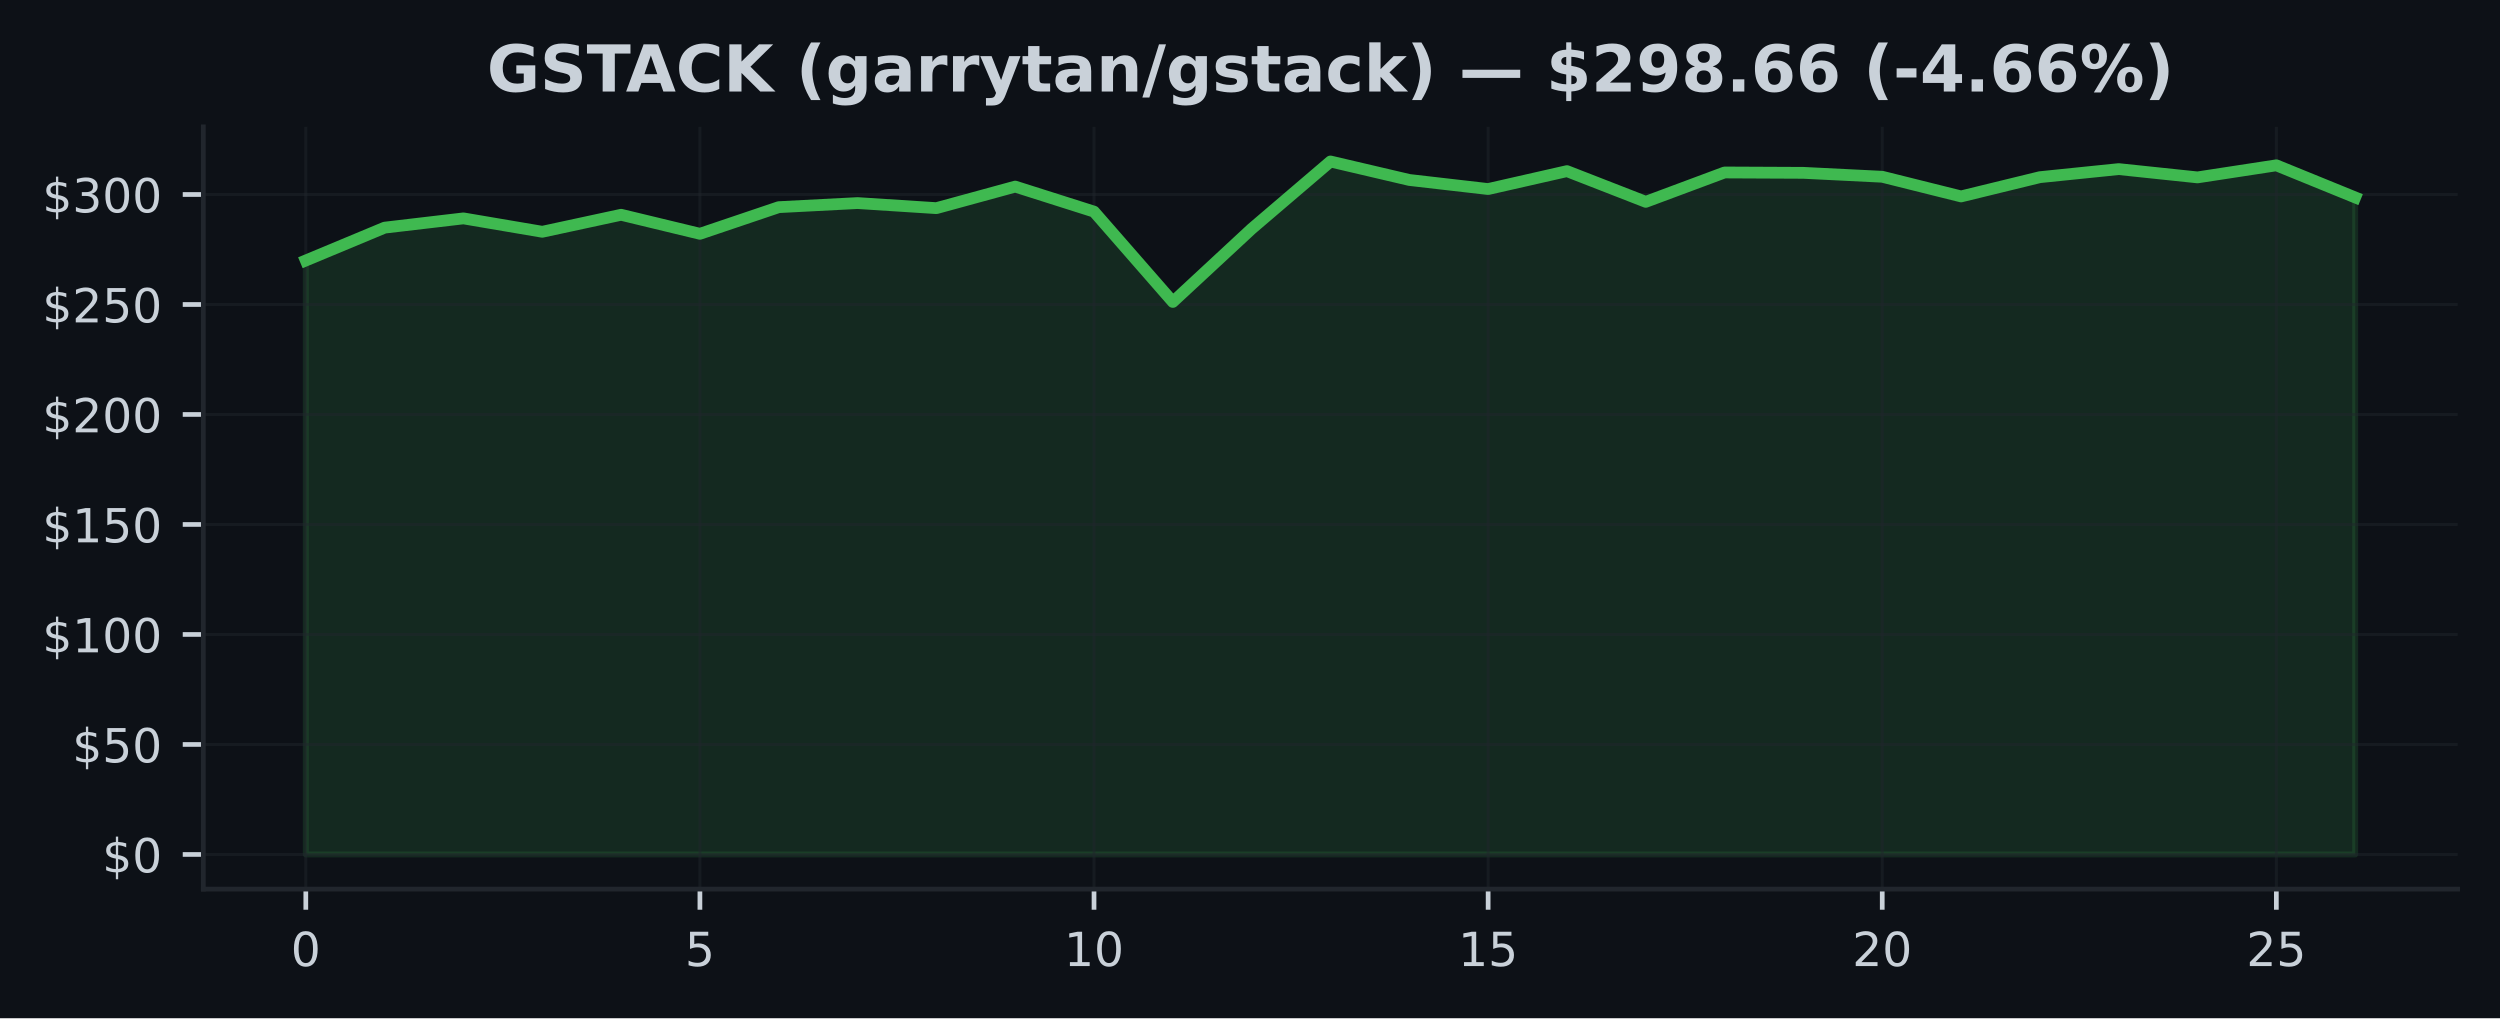
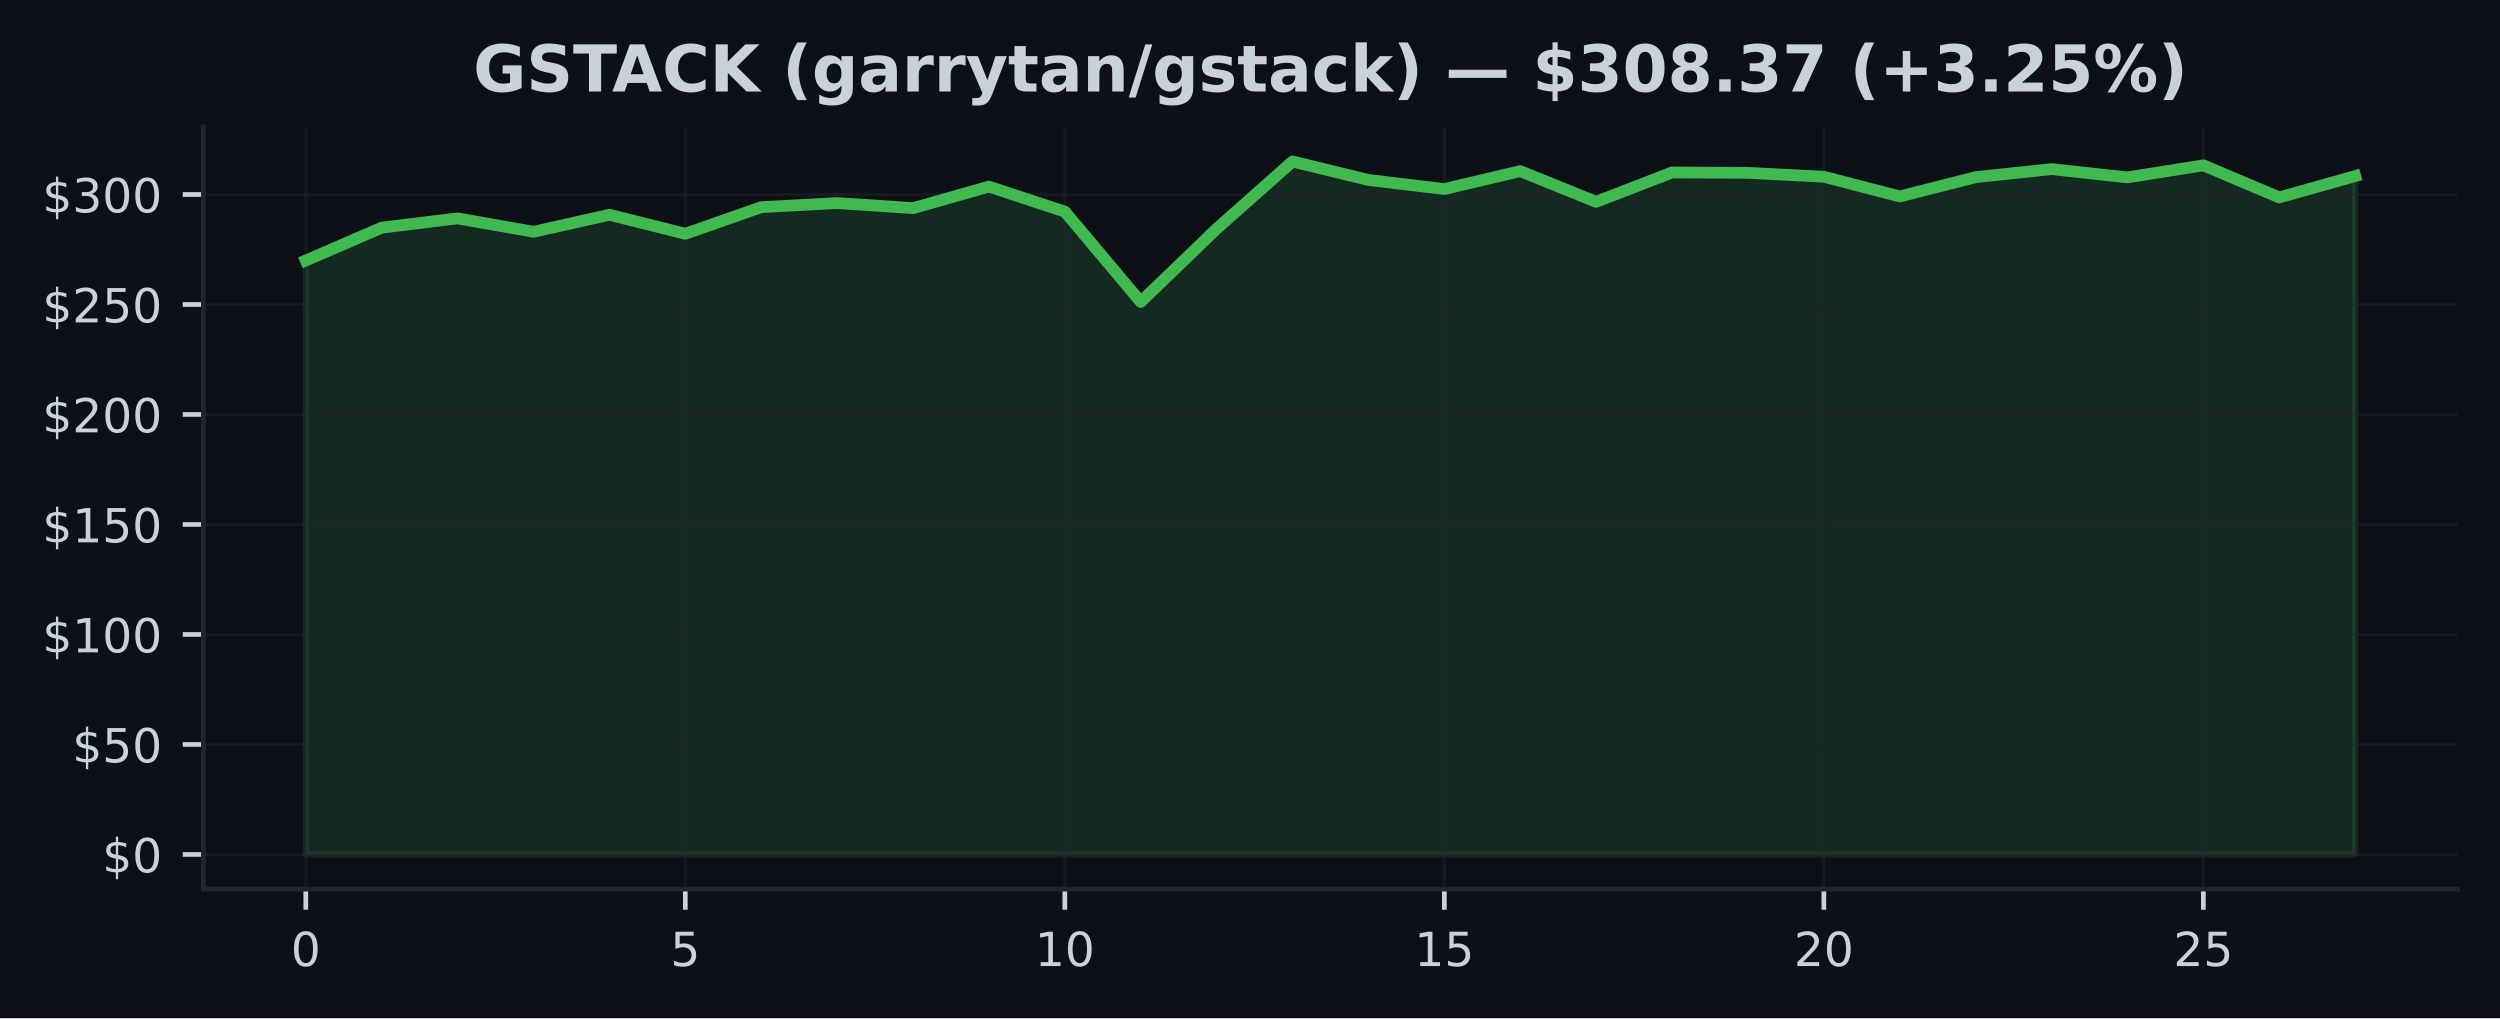
<svg xmlns="http://www.w3.org/2000/svg" xmlns:xlink="http://www.w3.org/1999/xlink" width="424.91pt" height="173.061pt" viewBox="0 0 424.91 173.061" version="1.1">
  <defs>
    <style type="text/css">*{stroke-linejoin: round; stroke-linecap: butt}</style>
  </defs>
  <g id="figure_1">
    <g id="patch_1">
      <path d="M 0 173.061  L 424.91 173.061  L 424.91 0  L 0 0  z " style="fill: #0d1117" />
    </g>
    <g id="axes_1">
      <g id="patch_2">
        <path d="M 34.56 151.118  L 417.71 151.118  L 417.71 21.558  L 34.56 21.558  z " style="fill: #0d1117" />
      </g>
      <g id="FillBetweenPolyCollection_1">
        <defs>
-           <path id="m33ed91e02e" d="M 51.976 -27.832  L 51.976 -128.787  L 65.373 -134.37  L 78.77 -135.944  L 92.166 -133.667  L 105.563 -136.557  L 118.96 -133.323  L 132.357 -137.851  L 145.754 -138.547  L 159.151 -137.683  L 172.548 -141.347  L 185.944 -137.092  L 199.341 -121.747  L 212.738 -134.172  L 226.135 -145.613  L 239.532 -142.473  L 252.929 -140.928  L 266.326 -143.976  L 279.722 -138.756  L 293.119 -143.748  L 306.516 -143.684  L 319.913 -143.018  L 333.31 -139.676  L 346.707 -142.947  L 360.104 -144.32  L 373.5 -142.91  L 386.897 -144.963  L 400.294 -139.504  L 400.294 -27.832  L 400.294 -27.832  L 386.897 -27.832  L 373.5 -27.832  L 360.104 -27.832  L 346.707 -27.832  L 333.31 -27.832  L 319.913 -27.832  L 306.516 -27.832  L 293.119 -27.832  L 279.722 -27.832  L 266.326 -27.832  L 252.929 -27.832  L 239.532 -27.832  L 226.135 -27.832  L 212.738 -27.832  L 199.341 -27.832  L 185.944 -27.832  L 172.548 -27.832  L 159.151 -27.832  L 145.754 -27.832  L 132.357 -27.832  L 118.96 -27.832  L 105.563 -27.832  L 92.166 -27.832  L 78.77 -27.832  L 65.373 -27.832  L 51.976 -27.832  z " style="stroke: #3fb950; stroke-opacity: 0.15" />
+           <path id="m5141c943d0" d="M 51.976 -27.832  L 51.976 -128.787  L 64.877 -134.37  L 77.777 -135.944  L 90.678 -133.667  L 103.579 -136.557  L 116.479 -133.323  L 129.38 -137.851  L 142.281 -138.547  L 155.181 -137.683  L 168.082 -141.347  L 180.983 -137.092  L 193.883 -121.747  L 206.784 -134.172  L 219.685 -145.613  L 232.585 -142.473  L 245.486 -140.928  L 258.387 -143.976  L 271.287 -138.756  L 284.188 -143.748  L 297.089 -143.684  L 309.989 -143.018  L 322.89 -139.676  L 335.791 -142.947  L 348.691 -144.32  L 361.592 -142.91  L 374.493 -144.963  L 387.393 -139.504  L 400.294 -143.134  L 400.294 -27.832  L 400.294 -27.832  L 387.393 -27.832  L 374.493 -27.832  L 361.592 -27.832  L 348.691 -27.832  L 335.791 -27.832  L 322.89 -27.832  L 309.989 -27.832  L 297.089 -27.832  L 284.188 -27.832  L 271.287 -27.832  L 258.387 -27.832  L 245.486 -27.832  L 232.585 -27.832  L 219.685 -27.832  L 206.784 -27.832  L 193.883 -27.832  L 180.983 -27.832  L 168.082 -27.832  L 155.181 -27.832  L 142.281 -27.832  L 129.38 -27.832  L 116.479 -27.832  L 103.579 -27.832  L 90.678 -27.832  L 77.777 -27.832  L 64.877 -27.832  L 51.976 -27.832  z " style="stroke: #3fb950; stroke-opacity: 0.15" />
        </defs>
-         <g clip-path="url(#pab002c7792)">
-           <use xlink:href="#m33ed91e02e" x="0" y="173.061" style="fill: #3fb950; fill-opacity: 0.15; stroke: #3fb950; stroke-opacity: 0.15" />
+         <g clip-path="url(#p9e7b69d545)">
+           <use xlink:href="#m5141c943d0" x="0" y="173.061" style="fill: #3fb950; fill-opacity: 0.15; stroke: #3fb950; stroke-opacity: 0.15" />
        </g>
      </g>
      <g id="matplotlib.axis_1">
        <g id="xtick_1">
          <g id="line2d_1">
-             <path d="M 51.976 151.118  L 51.976 21.558  " clip-path="url(#pab002c7792)" style="fill: none; stroke: #21262d; stroke-opacity: 0.5; stroke-width: 0.5; stroke-linecap: square" />
+             <path d="M 51.976 151.118  L 51.976 21.558  " clip-path="url(#p9e7b69d545)" style="fill: none; stroke: #21262d; stroke-opacity: 0.5; stroke-width: 0.5; stroke-linecap: square" />
          </g>
          <g id="line2d_2">
            <defs>
-               <path id="mf0535c9acc" d="M 0 0  L 0 3.5  " style="stroke: #c9d1d9; stroke-width: 0.8" />
+               <path id="m13de0ae3b0" d="M 0 0  L 0 3.5  " style="stroke: #c9d1d9; stroke-width: 0.8" />
            </defs>
            <g>
-               <use xlink:href="#mf0535c9acc" x="51.976" y="151.118" style="fill: #c9d1d9; stroke: #c9d1d9; stroke-width: 0.8" />
+               <use xlink:href="#m13de0ae3b0" x="51.976" y="151.118" style="fill: #c9d1d9; stroke: #c9d1d9; stroke-width: 0.8" />
            </g>
          </g>
          <g id="text_1">
            <g style="fill: #c9d1d9" transform="translate(49.43091 164.197) scale(0.08 -0.08)">
              <defs>
                <path id="DejaVuSans-30" d="M 2034 4250  Q 1547 4250 1301 3770  Q 1056 3291 1056 2328  Q 1056 1369 1301 889  Q 1547 409 2034 409  Q 2525 409 2770 889  Q 3016 1369 3016 2328  Q 3016 3291 2770 3770  Q 2525 4250 2034 4250  z M 2034 4750  Q 2819 4750 3233 4129  Q 3647 3509 3647 2328  Q 3647 1150 3233 529  Q 2819 -91 2034 -91  Q 1250 -91 836 529  Q 422 1150 422 2328  Q 422 3509 836 4129  Q 1250 4750 2034 4750  z " transform="scale(0.015625)" />
              </defs>
              <use xlink:href="#DejaVuSans-30" />
            </g>
          </g>
        </g>
        <g id="xtick_2">
          <g id="line2d_3">
-             <path d="M 118.96 151.118  L 118.96 21.558  " clip-path="url(#pab002c7792)" style="fill: none; stroke: #21262d; stroke-opacity: 0.5; stroke-width: 0.5; stroke-linecap: square" />
+             <path d="M 116.479 151.118  L 116.479 21.558  " clip-path="url(#p9e7b69d545)" style="fill: none; stroke: #21262d; stroke-opacity: 0.5; stroke-width: 0.5; stroke-linecap: square" />
          </g>
          <g id="line2d_4">
            <g>
-               <use xlink:href="#mf0535c9acc" x="118.96" y="151.118" style="fill: #c9d1d9; stroke: #c9d1d9; stroke-width: 0.8" />
+               <use xlink:href="#m13de0ae3b0" x="116.479" y="151.118" style="fill: #c9d1d9; stroke: #c9d1d9; stroke-width: 0.8" />
            </g>
          </g>
          <g id="text_2">
-             <g style="fill: #c9d1d9" transform="translate(116.4152 164.197) scale(0.08 -0.08)">
+             <g style="fill: #c9d1d9" transform="translate(113.9343 164.197) scale(0.08 -0.08)">
              <defs>
                <path id="DejaVuSans-35" d="M 691 4666  L 3169 4666  L 3169 4134  L 1269 4134  L 1269 2991  Q 1406 3038 1543 3061  Q 1681 3084 1819 3084  Q 2600 3084 3056 2656  Q 3513 2228 3513 1497  Q 3513 744 3044 326  Q 2575 -91 1722 -91  Q 1428 -91 1123 -41  Q 819 9 494 109  L 494 744  Q 775 591 1075 516  Q 1375 441 1709 441  Q 2250 441 2565 725  Q 2881 1009 2881 1497  Q 2881 1984 2565 2268  Q 2250 2553 1709 2553  Q 1456 2553 1204 2497  Q 953 2441 691 2322  L 691 4666  z " transform="scale(0.015625)" />
              </defs>
              <use xlink:href="#DejaVuSans-35" />
            </g>
          </g>
        </g>
        <g id="xtick_3">
          <g id="line2d_5">
-             <path d="M 185.944 151.118  L 185.944 21.558  " clip-path="url(#pab002c7792)" style="fill: none; stroke: #21262d; stroke-opacity: 0.5; stroke-width: 0.5; stroke-linecap: square" />
+             <path d="M 180.983 151.118  L 180.983 21.558  " clip-path="url(#p9e7b69d545)" style="fill: none; stroke: #21262d; stroke-opacity: 0.5; stroke-width: 0.5; stroke-linecap: square" />
          </g>
          <g id="line2d_6">
            <g>
-               <use xlink:href="#mf0535c9acc" x="185.944" y="151.118" style="fill: #c9d1d9; stroke: #c9d1d9; stroke-width: 0.8" />
+               <use xlink:href="#m13de0ae3b0" x="180.983" y="151.118" style="fill: #c9d1d9; stroke: #c9d1d9; stroke-width: 0.8" />
            </g>
          </g>
          <g id="text_3">
-             <g style="fill: #c9d1d9" transform="translate(180.8544 164.197) scale(0.08 -0.08)">
+             <g style="fill: #c9d1d9" transform="translate(175.8926 164.197) scale(0.08 -0.08)">
              <defs>
                <path id="DejaVuSans-31" d="M 794 531  L 1825 531  L 1825 4091  L 703 3866  L 703 4441  L 1819 4666  L 2450 4666  L 2450 531  L 3481 531  L 3481 0  L 794 0  L 794 531  z " transform="scale(0.015625)" />
              </defs>
              <use xlink:href="#DejaVuSans-31" />
              <use xlink:href="#DejaVuSans-30" transform="translate(63.62305 0)" />
            </g>
          </g>
        </g>
        <g id="xtick_4">
          <g id="line2d_7">
-             <path d="M 252.929 151.118  L 252.929 21.558  " clip-path="url(#pab002c7792)" style="fill: none; stroke: #21262d; stroke-opacity: 0.5; stroke-width: 0.5; stroke-linecap: square" />
+             <path d="M 245.486 151.118  L 245.486 21.558  " clip-path="url(#p9e7b69d545)" style="fill: none; stroke: #21262d; stroke-opacity: 0.5; stroke-width: 0.5; stroke-linecap: square" />
          </g>
          <g id="line2d_8">
            <g>
-               <use xlink:href="#mf0535c9acc" x="252.929" y="151.118" style="fill: #c9d1d9; stroke: #c9d1d9; stroke-width: 0.8" />
+               <use xlink:href="#m13de0ae3b0" x="245.486" y="151.118" style="fill: #c9d1d9; stroke: #c9d1d9; stroke-width: 0.8" />
            </g>
          </g>
          <g id="text_4">
-             <g style="fill: #c9d1d9" transform="translate(247.8387 164.197) scale(0.08 -0.08)">
+             <g style="fill: #c9d1d9" transform="translate(240.396 164.197) scale(0.08 -0.08)">
              <use xlink:href="#DejaVuSans-31" />
              <use xlink:href="#DejaVuSans-35" transform="translate(63.62305 0)" />
            </g>
          </g>
        </g>
        <g id="xtick_5">
          <g id="line2d_9">
-             <path d="M 319.913 151.118  L 319.913 21.558  " clip-path="url(#pab002c7792)" style="fill: none; stroke: #21262d; stroke-opacity: 0.5; stroke-width: 0.5; stroke-linecap: square" />
+             <path d="M 309.989 151.118  L 309.989 21.558  " clip-path="url(#p9e7b69d545)" style="fill: none; stroke: #21262d; stroke-opacity: 0.5; stroke-width: 0.5; stroke-linecap: square" />
          </g>
          <g id="line2d_10">
            <g>
-               <use xlink:href="#mf0535c9acc" x="319.913" y="151.118" style="fill: #c9d1d9; stroke: #c9d1d9; stroke-width: 0.8" />
+               <use xlink:href="#m13de0ae3b0" x="309.989" y="151.118" style="fill: #c9d1d9; stroke: #c9d1d9; stroke-width: 0.8" />
            </g>
          </g>
          <g id="text_5">
-             <g style="fill: #c9d1d9" transform="translate(314.823 164.197) scale(0.08 -0.08)">
+             <g style="fill: #c9d1d9" transform="translate(304.8994 164.197) scale(0.08 -0.08)">
              <defs>
                <path id="DejaVuSans-32" d="M 1228 531  L 3431 531  L 3431 0  L 469 0  L 469 531  Q 828 903 1448 1529  Q 2069 2156 2228 2338  Q 2531 2678 2651 2914  Q 2772 3150 2772 3378  Q 2772 3750 2511 3984  Q 2250 4219 1831 4219  Q 1534 4219 1204 4116  Q 875 4013 500 3803  L 500 4441  Q 881 4594 1212 4672  Q 1544 4750 1819 4750  Q 2544 4750 2975 4387  Q 3406 4025 3406 3419  Q 3406 3131 3298 2873  Q 3191 2616 2906 2266  Q 2828 2175 2409 1742  Q 1991 1309 1228 531  z " transform="scale(0.015625)" />
              </defs>
              <use xlink:href="#DejaVuSans-32" />
              <use xlink:href="#DejaVuSans-30" transform="translate(63.62305 0)" />
            </g>
          </g>
        </g>
        <g id="xtick_6">
          <g id="line2d_11">
-             <path d="M 386.897 151.118  L 386.897 21.558  " clip-path="url(#pab002c7792)" style="fill: none; stroke: #21262d; stroke-opacity: 0.5; stroke-width: 0.5; stroke-linecap: square" />
+             <path d="M 374.493 151.118  L 374.493 21.558  " clip-path="url(#p9e7b69d545)" style="fill: none; stroke: #21262d; stroke-opacity: 0.5; stroke-width: 0.5; stroke-linecap: square" />
          </g>
          <g id="line2d_12">
            <g>
-               <use xlink:href="#mf0535c9acc" x="386.897" y="151.118" style="fill: #c9d1d9; stroke: #c9d1d9; stroke-width: 0.8" />
+               <use xlink:href="#m13de0ae3b0" x="374.493" y="151.118" style="fill: #c9d1d9; stroke: #c9d1d9; stroke-width: 0.8" />
            </g>
          </g>
          <g id="text_6">
-             <g style="fill: #c9d1d9" transform="translate(381.8072 164.197) scale(0.08 -0.08)">
+             <g style="fill: #c9d1d9" transform="translate(369.4027 164.197) scale(0.08 -0.08)">
              <use xlink:href="#DejaVuSans-32" />
              <use xlink:href="#DejaVuSans-35" transform="translate(63.62305 0)" />
            </g>
          </g>
        </g>
      </g>
      <g id="matplotlib.axis_2">
        <g id="ytick_1">
          <g id="line2d_13">
-             <path d="M 34.56 145.229  L 417.71 145.229  " clip-path="url(#pab002c7792)" style="fill: none; stroke: #21262d; stroke-opacity: 0.5; stroke-width: 0.5; stroke-linecap: square" />
+             <path d="M 34.56 145.229  L 417.71 145.229  " clip-path="url(#p9e7b69d545)" style="fill: none; stroke: #21262d; stroke-opacity: 0.5; stroke-width: 0.5; stroke-linecap: square" />
          </g>
          <g id="line2d_14">
            <defs>
-               <path id="mbbbec23589" d="M 0 0  L -3.5 0  " style="stroke: #c9d1d9; stroke-width: 0.8" />
+               <path id="mb230ec46f9" d="M 0 0  L -3.5 0  " style="stroke: #c9d1d9; stroke-width: 0.8" />
            </defs>
            <g>
-               <use xlink:href="#mbbbec23589" x="34.56" y="145.229" style="fill: #c9d1d9; stroke: #c9d1d9; stroke-width: 0.8" />
+               <use xlink:href="#mb230ec46f9" x="34.56" y="145.229" style="fill: #c9d1d9; stroke: #c9d1d9; stroke-width: 0.8" />
            </g>
          </g>
          <g id="text_7">
            <g style="fill: #c9d1d9" transform="translate(17.38 148.2686) scale(0.08 -0.08)">
              <defs>
                <path id="DejaVuSans-24" d="M 2163 -941  L 1850 -941  L 1847 0  Q 1519 6 1191 76  Q 863 147 531 288  L 531 850  Q 850 650 1176 548  Q 1503 447 1850 444  L 1850 1869  Q 1159 1981 845 2250  Q 531 2519 531 2988  Q 531 3497 872 3790  Q 1213 4084 1850 4128  L 1850 4863  L 2163 4863  L 2163 4138  Q 2453 4125 2725 4076  Q 2997 4028 3256 3944  L 3256 3397  Q 2997 3528 2723 3600  Q 2450 3672 2163 3684  L 2163 2350  Q 2872 2241 3206 1959  Q 3541 1678 3541 1191  Q 3541 663 3186 358  Q 2831 53 2163 6  L 2163 -941  z M 1850 2406  L 1850 3688  Q 1488 3647 1297 3481  Q 1106 3316 1106 3041  Q 1106 2772 1282 2622  Q 1459 2472 1850 2406  z M 2163 1806  L 2163 453  Q 2559 506 2761 678  Q 2963 850 2963 1131  Q 2963 1406 2770 1568  Q 2578 1731 2163 1806  z " transform="scale(0.015625)" />
              </defs>
              <use xlink:href="#DejaVuSans-24" />
              <use xlink:href="#DejaVuSans-30" transform="translate(63.62305 0)" />
            </g>
          </g>
        </g>
        <g id="ytick_2">
          <g id="line2d_15">
-             <path d="M 34.56 126.534  L 417.71 126.534  " clip-path="url(#pab002c7792)" style="fill: none; stroke: #21262d; stroke-opacity: 0.5; stroke-width: 0.5; stroke-linecap: square" />
+             <path d="M 34.56 126.534  L 417.71 126.534  " clip-path="url(#p9e7b69d545)" style="fill: none; stroke: #21262d; stroke-opacity: 0.5; stroke-width: 0.5; stroke-linecap: square" />
          </g>
          <g id="line2d_16">
            <g>
-               <use xlink:href="#mbbbec23589" x="34.56" y="126.534" style="fill: #c9d1d9; stroke: #c9d1d9; stroke-width: 0.8" />
+               <use xlink:href="#mb230ec46f9" x="34.56" y="126.534" style="fill: #c9d1d9; stroke: #c9d1d9; stroke-width: 0.8" />
            </g>
          </g>
          <g id="text_8">
            <g style="fill: #c9d1d9" transform="translate(12.29 129.573) scale(0.08 -0.08)">
              <use xlink:href="#DejaVuSans-24" />
              <use xlink:href="#DejaVuSans-35" transform="translate(63.62305 0)" />
              <use xlink:href="#DejaVuSans-30" transform="translate(127.2461 0)" />
            </g>
          </g>
        </g>
        <g id="ytick_3">
          <g id="line2d_17">
-             <path d="M 34.56 107.838  L 417.71 107.838  " clip-path="url(#pab002c7792)" style="fill: none; stroke: #21262d; stroke-opacity: 0.5; stroke-width: 0.5; stroke-linecap: square" />
+             <path d="M 34.56 107.838  L 417.71 107.838  " clip-path="url(#p9e7b69d545)" style="fill: none; stroke: #21262d; stroke-opacity: 0.5; stroke-width: 0.5; stroke-linecap: square" />
          </g>
          <g id="line2d_18">
            <g>
-               <use xlink:href="#mbbbec23589" x="34.56" y="107.838" style="fill: #c9d1d9; stroke: #c9d1d9; stroke-width: 0.8" />
+               <use xlink:href="#mb230ec46f9" x="34.56" y="107.838" style="fill: #c9d1d9; stroke: #c9d1d9; stroke-width: 0.8" />
            </g>
          </g>
          <g id="text_9">
            <g style="fill: #c9d1d9" transform="translate(7.2 110.8775) scale(0.08 -0.08)">
              <use xlink:href="#DejaVuSans-24" />
              <use xlink:href="#DejaVuSans-31" transform="translate(63.62305 0)" />
              <use xlink:href="#DejaVuSans-30" transform="translate(127.2461 0)" />
              <use xlink:href="#DejaVuSans-30" transform="translate(190.8691 0)" />
            </g>
          </g>
        </g>
        <g id="ytick_4">
          <g id="line2d_19">
-             <path d="M 34.56 89.143  L 417.71 89.143  " clip-path="url(#pab002c7792)" style="fill: none; stroke: #21262d; stroke-opacity: 0.5; stroke-width: 0.5; stroke-linecap: square" />
+             <path d="M 34.56 89.143  L 417.71 89.143  " clip-path="url(#p9e7b69d545)" style="fill: none; stroke: #21262d; stroke-opacity: 0.5; stroke-width: 0.5; stroke-linecap: square" />
          </g>
          <g id="line2d_20">
            <g>
-               <use xlink:href="#mbbbec23589" x="34.56" y="89.143" style="fill: #c9d1d9; stroke: #c9d1d9; stroke-width: 0.8" />
+               <use xlink:href="#mb230ec46f9" x="34.56" y="89.143" style="fill: #c9d1d9; stroke: #c9d1d9; stroke-width: 0.8" />
            </g>
          </g>
          <g id="text_10">
            <g style="fill: #c9d1d9" transform="translate(7.2 92.18198) scale(0.08 -0.08)">
              <use xlink:href="#DejaVuSans-24" />
              <use xlink:href="#DejaVuSans-31" transform="translate(63.62305 0)" />
              <use xlink:href="#DejaVuSans-35" transform="translate(127.2461 0)" />
              <use xlink:href="#DejaVuSans-30" transform="translate(190.8691 0)" />
            </g>
          </g>
        </g>
        <g id="ytick_5">
          <g id="line2d_21">
-             <path d="M 34.56 70.447  L 417.71 70.447  " clip-path="url(#pab002c7792)" style="fill: none; stroke: #21262d; stroke-opacity: 0.5; stroke-width: 0.5; stroke-linecap: square" />
+             <path d="M 34.56 70.447  L 417.71 70.447  " clip-path="url(#p9e7b69d545)" style="fill: none; stroke: #21262d; stroke-opacity: 0.5; stroke-width: 0.5; stroke-linecap: square" />
          </g>
          <g id="line2d_22">
            <g>
-               <use xlink:href="#mbbbec23589" x="34.56" y="70.447" style="fill: #c9d1d9; stroke: #c9d1d9; stroke-width: 0.8" />
+               <use xlink:href="#mb230ec46f9" x="34.56" y="70.447" style="fill: #c9d1d9; stroke: #c9d1d9; stroke-width: 0.8" />
            </g>
          </g>
          <g id="text_11">
            <g style="fill: #c9d1d9" transform="translate(7.2 73.48646) scale(0.08 -0.08)">
              <use xlink:href="#DejaVuSans-24" />
              <use xlink:href="#DejaVuSans-32" transform="translate(63.62305 0)" />
              <use xlink:href="#DejaVuSans-30" transform="translate(127.2461 0)" />
              <use xlink:href="#DejaVuSans-30" transform="translate(190.8691 0)" />
            </g>
          </g>
        </g>
        <g id="ytick_6">
          <g id="line2d_23">
-             <path d="M 34.56 51.752  L 417.71 51.752  " clip-path="url(#pab002c7792)" style="fill: none; stroke: #21262d; stroke-opacity: 0.5; stroke-width: 0.5; stroke-linecap: square" />
+             <path d="M 34.56 51.752  L 417.71 51.752  " clip-path="url(#p9e7b69d545)" style="fill: none; stroke: #21262d; stroke-opacity: 0.5; stroke-width: 0.5; stroke-linecap: square" />
          </g>
          <g id="line2d_24">
            <g>
-               <use xlink:href="#mbbbec23589" x="34.56" y="51.752" style="fill: #c9d1d9; stroke: #c9d1d9; stroke-width: 0.8" />
+               <use xlink:href="#mb230ec46f9" x="34.56" y="51.752" style="fill: #c9d1d9; stroke: #c9d1d9; stroke-width: 0.8" />
            </g>
          </g>
          <g id="text_12">
            <g style="fill: #c9d1d9" transform="translate(7.2 54.79093) scale(0.08 -0.08)">
              <use xlink:href="#DejaVuSans-24" />
              <use xlink:href="#DejaVuSans-32" transform="translate(63.62305 0)" />
              <use xlink:href="#DejaVuSans-35" transform="translate(127.2461 0)" />
              <use xlink:href="#DejaVuSans-30" transform="translate(190.8691 0)" />
            </g>
          </g>
        </g>
        <g id="ytick_7">
          <g id="line2d_25">
-             <path d="M 34.56 33.056  L 417.71 33.056  " clip-path="url(#pab002c7792)" style="fill: none; stroke: #21262d; stroke-opacity: 0.5; stroke-width: 0.5; stroke-linecap: square" />
+             <path d="M 34.56 33.056  L 417.71 33.056  " clip-path="url(#p9e7b69d545)" style="fill: none; stroke: #21262d; stroke-opacity: 0.5; stroke-width: 0.5; stroke-linecap: square" />
          </g>
          <g id="line2d_26">
            <g>
-               <use xlink:href="#mbbbec23589" x="34.56" y="33.056" style="fill: #c9d1d9; stroke: #c9d1d9; stroke-width: 0.8" />
+               <use xlink:href="#mb230ec46f9" x="34.56" y="33.056" style="fill: #c9d1d9; stroke: #c9d1d9; stroke-width: 0.8" />
            </g>
          </g>
          <g id="text_13">
            <g style="fill: #c9d1d9" transform="translate(7.2 36.0954) scale(0.08 -0.08)">
              <defs>
                <path id="DejaVuSans-33" d="M 2597 2516  Q 3050 2419 3304 2112  Q 3559 1806 3559 1356  Q 3559 666 3084 287  Q 2609 -91 1734 -91  Q 1441 -91 1130 -33  Q 819 25 488 141  L 488 750  Q 750 597 1062 519  Q 1375 441 1716 441  Q 2309 441 2620 675  Q 2931 909 2931 1356  Q 2931 1769 2642 2001  Q 2353 2234 1838 2234  L 1294 2234  L 1294 2753  L 1863 2753  Q 2328 2753 2575 2939  Q 2822 3125 2822 3475  Q 2822 3834 2567 4026  Q 2313 4219 1838 4219  Q 1578 4219 1281 4162  Q 984 4106 628 3988  L 628 4550  Q 988 4650 1302 4700  Q 1616 4750 1894 4750  Q 2613 4750 3031 4423  Q 3450 4097 3450 3541  Q 3450 3153 3228 2886  Q 3006 2619 2597 2516  z " transform="scale(0.015625)" />
              </defs>
              <use xlink:href="#DejaVuSans-24" />
              <use xlink:href="#DejaVuSans-33" transform="translate(63.62305 0)" />
              <use xlink:href="#DejaVuSans-30" transform="translate(127.2461 0)" />
              <use xlink:href="#DejaVuSans-30" transform="translate(190.8691 0)" />
            </g>
          </g>
        </g>
      </g>
      <g id="line2d_27">
-         <path d="M 51.976 44.273  L 65.373 38.691  L 78.77 37.117  L 92.166 39.394  L 105.563 36.503  L 118.96 39.738  L 132.357 35.21  L 145.754 34.514  L 159.151 35.378  L 172.548 31.714  L 185.944 35.969  L 199.341 51.314  L 212.738 38.889  L 226.135 27.447  L 239.532 30.588  L 252.929 32.132  L 266.326 29.085  L 279.722 34.305  L 293.119 29.313  L 306.516 29.377  L 319.913 30.042  L 333.31 33.385  L 346.707 30.113  L 360.104 28.741  L 373.5 30.151  L 386.897 28.098  L 400.294 33.557  " clip-path="url(#pab002c7792)" style="fill: none; stroke: #3fb950; stroke-width: 2; stroke-linecap: square" />
+         <path d="M 51.976 44.273  L 64.877 38.691  L 77.777 37.117  L 90.678 39.394  L 103.579 36.503  L 116.479 39.738  L 129.38 35.21  L 142.281 34.514  L 155.181 35.378  L 168.082 31.714  L 180.983 35.969  L 193.883 51.314  L 206.784 38.889  L 219.685 27.447  L 232.585 30.588  L 245.486 32.132  L 258.387 29.085  L 271.287 34.305  L 284.188 29.313  L 297.089 29.377  L 309.989 30.042  L 322.89 33.385  L 335.791 30.113  L 348.691 28.741  L 361.592 30.151  L 374.493 28.098  L 387.393 33.557  L 400.294 29.926  " clip-path="url(#p9e7b69d545)" style="fill: none; stroke: #3fb950; stroke-width: 2; stroke-linecap: square" />
      </g>
      <g id="patch_3">
        <path d="M 34.56 151.118  L 34.56 21.558  " style="fill: none; stroke: #21262d; stroke-width: 0.8; stroke-linejoin: miter; stroke-linecap: square" />
      </g>
      <g id="patch_4">
        <path d="M 34.56 151.118  L 417.71 151.118  " style="fill: none; stroke: #21262d; stroke-width: 0.8; stroke-linejoin: miter; stroke-linecap: square" />
      </g>
      <g id="text_14">
-         <g style="fill: #c9d1d9" transform="translate(82.76117 15.55828) scale(0.11 -0.11)">
+         <g style="fill: #c9d1d9" transform="translate(80.43484 15.55828) scale(0.11 -0.11)">
          <defs>
            <path id="DejaVuSans-Bold-47" d="M 4781 347  Q 4331 128 3847 18  Q 3363 -91 2847 -91  Q 1681 -91 1000 561  Q 319 1213 319 2328  Q 319 3456 1012 4103  Q 1706 4750 2913 4750  Q 3378 4750 3804 4662  Q 4231 4575 4609 4403  L 4609 3438  Q 4219 3659 3833 3768  Q 3447 3878 3059 3878  Q 2341 3878 1952 3476  Q 1563 3075 1563 2328  Q 1563 1588 1938 1184  Q 2313 781 3003 781  Q 3191 781 3352 804  Q 3513 828 3641 878  L 3641 1784  L 2906 1784  L 2906 2591  L 4781 2591  L 4781 347  z " transform="scale(0.015625)" />
            <path id="DejaVuSans-Bold-53" d="M 3834 4519  L 3834 3531  Q 3450 3703 3084 3790  Q 2719 3878 2394 3878  Q 1963 3878 1756 3759  Q 1550 3641 1550 3391  Q 1550 3203 1689 3098  Q 1828 2994 2194 2919  L 2706 2816  Q 3484 2659 3812 2340  Q 4141 2022 4141 1434  Q 4141 663 3683 286  Q 3225 -91 2284 -91  Q 1841 -91 1394 -6  Q 947 78 500 244  L 500 1259  Q 947 1022 1364 901  Q 1781 781 2169 781  Q 2563 781 2772 912  Q 2981 1044 2981 1288  Q 2981 1506 2839 1625  Q 2697 1744 2272 1838  L 1806 1941  Q 1106 2091 782 2419  Q 459 2747 459 3303  Q 459 4000 909 4375  Q 1359 4750 2203 4750  Q 2588 4750 2994 4692  Q 3400 4634 3834 4519  z " transform="scale(0.015625)" />
            <path id="DejaVuSans-Bold-54" d="M 31 4666  L 4331 4666  L 4331 3756  L 2784 3756  L 2784 0  L 1581 0  L 1581 3756  L 31 3756  L 31 4666  z " transform="scale(0.015625)" />
            <path id="DejaVuSans-Bold-41" d="M 3419 850  L 1538 850  L 1241 0  L 31 0  L 1759 4666  L 3194 4666  L 4922 0  L 3713 0  L 3419 850  z M 1838 1716  L 3116 1716  L 2478 3572  L 1838 1716  z " transform="scale(0.015625)" />
            <path id="DejaVuSans-Bold-43" d="M 4288 256  Q 3956 84 3597 -3  Q 3238 -91 2847 -91  Q 1681 -91 1000 561  Q 319 1213 319 2328  Q 319 3447 1000 4098  Q 1681 4750 2847 4750  Q 3238 4750 3597 4662  Q 3956 4575 4288 4403  L 4288 3438  Q 3953 3666 3628 3772  Q 3303 3878 2944 3878  Q 2300 3878 1931 3465  Q 1563 3053 1563 2328  Q 1563 1606 1931 1193  Q 2300 781 2944 781  Q 3303 781 3628 887  Q 3953 994 4288 1222  L 4288 256  z " transform="scale(0.015625)" />
            <path id="DejaVuSans-Bold-4b" d="M 588 4666  L 1791 4666  L 1791 2963  L 3525 4666  L 4922 4666  L 2675 2456  L 5153 0  L 3647 0  L 1791 1838  L 1791 0  L 588 0  L 588 4666  z " transform="scale(0.015625)" />
            <path id="DejaVuSans-Bold-20" transform="scale(0.015625)" />
            <path id="DejaVuSans-Bold-28" d="M 2413 -844  L 1484 -844  Q 1006 -72 778 623  Q 550 1319 550 2003  Q 550 2688 779 3389  Q 1009 4091 1484 4856  L 2413 4856  Q 2013 4116 1813 3408  Q 1613 2700 1613 2009  Q 1613 1319 1811 609  Q 2009 -100 2413 -844  z " transform="scale(0.015625)" />
            <path id="DejaVuSans-Bold-67" d="M 2919 594  Q 2688 288 2409 144  Q 2131 0 1766 0  Q 1125 0 706 504  Q 288 1009 288 1791  Q 288 2575 706 3076  Q 1125 3578 1766 3578  Q 2131 3578 2409 3434  Q 2688 3291 2919 2981  L 2919 3500  L 4044 3500  L 4044 353  Q 4044 -491 3511 -936  Q 2978 -1381 1966 -1381  Q 1638 -1381 1331 -1331  Q 1025 -1281 716 -1178  L 716 -306  Q 1009 -475 1290 -558  Q 1572 -641 1856 -641  Q 2406 -641 2662 -400  Q 2919 -159 2919 353  L 2919 594  z M 2181 2772  Q 1834 2772 1640 2515  Q 1447 2259 1447 1791  Q 1447 1309 1634 1061  Q 1822 813 2181 813  Q 2531 813 2725 1069  Q 2919 1325 2919 1791  Q 2919 2259 2725 2515  Q 2531 2772 2181 2772  z " transform="scale(0.015625)" />
            <path id="DejaVuSans-Bold-61" d="M 2106 1575  Q 1756 1575 1579 1456  Q 1403 1338 1403 1106  Q 1403 894 1545 773  Q 1688 653 1941 653  Q 2256 653 2472 879  Q 2688 1106 2688 1447  L 2688 1575  L 2106 1575  z M 3816 1997  L 3816 0  L 2688 0  L 2688 519  Q 2463 200 2181 54  Q 1900 -91 1497 -91  Q 953 -91 614 226  Q 275 544 275 1050  Q 275 1666 698 1953  Q 1122 2241 2028 2241  L 2688 2241  L 2688 2328  Q 2688 2594 2478 2717  Q 2269 2841 1825 2841  Q 1466 2841 1156 2769  Q 847 2697 581 2553  L 581 3406  Q 941 3494 1303 3539  Q 1666 3584 2028 3584  Q 2975 3584 3395 3211  Q 3816 2838 3816 1997  z " transform="scale(0.015625)" />
            <path id="DejaVuSans-Bold-72" d="M 3138 2547  Q 2991 2616 2845 2648  Q 2700 2681 2553 2681  Q 2122 2681 1889 2404  Q 1656 2128 1656 1613  L 1656 0  L 538 0  L 538 3500  L 1656 3500  L 1656 2925  Q 1872 3269 2151 3426  Q 2431 3584 2822 3584  Q 2878 3584 2943 3579  Q 3009 3575 3134 3559  L 3138 2547  z " transform="scale(0.015625)" />
            <path id="DejaVuSans-Bold-79" d="M 78 3500  L 1197 3500  L 2138 1125  L 2938 3500  L 4056 3500  L 2584 -331  Q 2363 -916 2067 -1148  Q 1772 -1381 1288 -1381  L 641 -1381  L 641 -647  L 991 -647  Q 1275 -647 1404 -556  Q 1534 -466 1606 -231  L 1638 -134  L 78 3500  z " transform="scale(0.015625)" />
            <path id="DejaVuSans-Bold-74" d="M 1759 4494  L 1759 3500  L 2913 3500  L 2913 2700  L 1759 2700  L 1759 1216  Q 1759 972 1856 886  Q 1953 800 2241 800  L 2816 800  L 2816 0  L 1856 0  Q 1194 0 917 276  Q 641 553 641 1216  L 641 2700  L 84 2700  L 84 3500  L 641 3500  L 641 4494  L 1759 4494  z " transform="scale(0.015625)" />
            <path id="DejaVuSans-Bold-6e" d="M 4056 2131  L 4056 0  L 2931 0  L 2931 347  L 2931 1631  Q 2931 2084 2911 2256  Q 2891 2428 2841 2509  Q 2775 2619 2662 2680  Q 2550 2741 2406 2741  Q 2056 2741 1856 2470  Q 1656 2200 1656 1722  L 1656 0  L 538 0  L 538 3500  L 1656 3500  L 1656 2988  Q 1909 3294 2193 3439  Q 2478 3584 2822 3584  Q 3428 3584 3742 3212  Q 4056 2841 4056 2131  z " transform="scale(0.015625)" />
            <path id="DejaVuSans-Bold-2f" d="M 1644 4666  L 2338 4666  L 691 -594  L 0 -594  L 1644 4666  z " transform="scale(0.015625)" />
            <path id="DejaVuSans-Bold-73" d="M 3272 3391  L 3272 2541  Q 2913 2691 2578 2766  Q 2244 2841 1947 2841  Q 1628 2841 1473 2761  Q 1319 2681 1319 2516  Q 1319 2381 1436 2309  Q 1553 2238 1856 2203  L 2053 2175  Q 2913 2066 3209 1816  Q 3506 1566 3506 1031  Q 3506 472 3093 190  Q 2681 -91 1863 -91  Q 1516 -91 1145 -36  Q 775 19 384 128  L 384 978  Q 719 816 1070 734  Q 1422 653 1784 653  Q 2113 653 2278 743  Q 2444 834 2444 1013  Q 2444 1163 2330 1236  Q 2216 1309 1875 1350  L 1678 1375  Q 931 1469 631 1722  Q 331 1975 331 2491  Q 331 3047 712 3315  Q 1094 3584 1881 3584  Q 2191 3584 2531 3537  Q 2872 3491 3272 3391  z " transform="scale(0.015625)" />
            <path id="DejaVuSans-Bold-63" d="M 3366 3391  L 3366 2478  Q 3138 2634 2908 2709  Q 2678 2784 2431 2784  Q 1963 2784 1702 2511  Q 1441 2238 1441 1747  Q 1441 1256 1702 982  Q 1963 709 2431 709  Q 2694 709 2930 787  Q 3166 866 3366 1019  L 3366 103  Q 3103 6 2833 -42  Q 2563 -91 2291 -91  Q 1344 -91 809 395  Q 275 881 275 1747  Q 275 2613 809 3098  Q 1344 3584 2291 3584  Q 2566 3584 2833 3536  Q 3100 3488 3366 3391  z " transform="scale(0.015625)" />
            <path id="DejaVuSans-Bold-6b" d="M 538 4863  L 1656 4863  L 1656 2216  L 2944 3500  L 4244 3500  L 2534 1894  L 4378 0  L 3022 0  L 1656 1459  L 1656 0  L 538 0  L 538 4863  z " transform="scale(0.015625)" />
            <path id="DejaVuSans-Bold-29" d="M 513 -844  Q 913 -100 1113 609  Q 1313 1319 1313 2009  Q 1313 2700 1113 3408  Q 913 4116 513 4856  L 1441 4856  Q 1916 4091 2145 3389  Q 2375 2688 2375 2003  Q 2375 1319 2147 623  Q 1919 -72 1441 -844  L 513 -844  z " transform="scale(0.015625)" />
            <path id="DejaVuSans-Bold-2014" d="M 344 2156  L 6056 2156  L 6056 1350  L 344 1350  L 344 2156  z " transform="scale(0.015625)" />
            <path id="DejaVuSans-Bold-24" d="M 2484 -941  L 1978 -941  L 1975 0  Q 1584 16 1218 87  Q 853 159 506 288  L 506 1106  Q 866 922 1233 823  Q 1600 725 1978 713  L 1978 1684  L 1875 1703  Q 1128 1834 814 2115  Q 500 2397 500 2925  Q 500 3484 883 3798  Q 1266 4113 1975 4141  L 1978 4863  L 2484 4863  L 2484 4153  Q 2797 4128 3109 4075  Q 3422 4022 3738 3938  L 3738 3144  Q 3425 3275 3112 3348  Q 2800 3422 2484 3438  L 2484 2541  L 2584 2522  Q 3378 2397 3698 2105  Q 4019 1813 4019 1241  Q 4019 666 3637 358  Q 3256 50 2484 6  L 2484 -941  z M 1978 2613  L 1978 3428  Q 1756 3416 1623 3308  Q 1491 3200 1491 3034  Q 1491 2850 1612 2745  Q 1734 2641 1978 2613  z M 2484 1594  L 2484 725  Q 2756 728 2892 831  Q 3028 934 3028 1141  Q 3028 1353 2903 1458  Q 2778 1563 2484 1594  z " transform="scale(0.015625)" />
-             <path id="DejaVuSans-Bold-32" d="M 1844 884  L 3897 884  L 3897 0  L 506 0  L 506 884  L 2209 2388  Q 2438 2594 2547 2791  Q 2656 2988 2656 3200  Q 2656 3528 2436 3728  Q 2216 3928 1850 3928  Q 1569 3928 1234 3808  Q 900 3688 519 3450  L 519 4475  Q 925 4609 1322 4679  Q 1719 4750 2100 4750  Q 2938 4750 3402 4381  Q 3866 4013 3866 3353  Q 3866 2972 3669 2642  Q 3472 2313 2841 1759  L 1844 884  z " transform="scale(0.015625)" />
-             <path id="DejaVuSans-Bold-39" d="M 641 103  L 641 966  Q 928 831 1190 764  Q 1453 697 1709 697  Q 2247 697 2547 995  Q 2847 1294 2900 1881  Q 2688 1725 2447 1647  Q 2206 1569 1925 1569  Q 1209 1569 770 1986  Q 331 2403 331 3084  Q 331 3838 820 4291  Q 1309 4744 2131 4744  Q 3044 4744 3544 4128  Q 4044 3513 4044 2388  Q 4044 1231 3459 570  Q 2875 -91 1856 -91  Q 1528 -91 1228 -42  Q 928 6 641 103  z M 2125 2350  Q 2441 2350 2600 2554  Q 2759 2759 2759 3169  Q 2759 3575 2600 3781  Q 2441 3988 2125 3988  Q 1809 3988 1650 3781  Q 1491 3575 1491 3169  Q 1491 2759 1650 2554  Q 1809 2350 2125 2350  z " transform="scale(0.015625)" />
+             <path id="DejaVuSans-Bold-33" d="M 2981 2516  Q 3453 2394 3698 2092  Q 3944 1791 3944 1325  Q 3944 631 3412 270  Q 2881 -91 1863 -91  Q 1503 -91 1142 -33  Q 781 25 428 141  L 428 1069  Q 766 900 1098 814  Q 1431 728 1753 728  Q 2231 728 2486 893  Q 2741 1059 2741 1369  Q 2741 1688 2480 1852  Q 2219 2016 1709 2016  L 1228 2016  L 1228 2791  L 1734 2791  Q 2188 2791 2409 2933  Q 2631 3075 2631 3366  Q 2631 3634 2415 3781  Q 2200 3928 1806 3928  Q 1516 3928 1219 3862  Q 922 3797 628 3669  L 628 4550  Q 984 4650 1334 4700  Q 1684 4750 2022 4750  Q 2931 4750 3382 4451  Q 3834 4153 3834 3553  Q 3834 3144 3618 2883  Q 3403 2622 2981 2516  z " transform="scale(0.015625)" />
+             <path id="DejaVuSans-Bold-30" d="M 2944 2338  Q 2944 3213 2780 3570  Q 2616 3928 2228 3928  Q 1841 3928 1675 3570  Q 1509 3213 1509 2338  Q 1509 1453 1675 1090  Q 1841 728 2228 728  Q 2613 728 2778 1090  Q 2944 1453 2944 2338  z M 4147 2328  Q 4147 1169 3647 539  Q 3147 -91 2228 -91  Q 1306 -91 806 539  Q 306 1169 306 2328  Q 306 3491 806 4120  Q 1306 4750 2228 4750  Q 3147 4750 3647 4120  Q 4147 3491 4147 2328  z " transform="scale(0.015625)" />
            <path id="DejaVuSans-Bold-38" d="M 2228 2088  Q 1891 2088 1709 1903  Q 1528 1719 1528 1375  Q 1528 1031 1709 848  Q 1891 666 2228 666  Q 2563 666 2741 848  Q 2919 1031 2919 1375  Q 2919 1722 2741 1905  Q 2563 2088 2228 2088  z M 1350 2484  Q 925 2613 709 2878  Q 494 3144 494 3541  Q 494 4131 934 4440  Q 1375 4750 2228 4750  Q 3075 4750 3515 4442  Q 3956 4134 3956 3541  Q 3956 3144 3739 2878  Q 3522 2613 3097 2484  Q 3572 2353 3814 2058  Q 4056 1763 4056 1313  Q 4056 619 3595 264  Q 3134 -91 2228 -91  Q 1319 -91 855 264  Q 391 619 391 1313  Q 391 1763 633 2058  Q 875 2353 1350 2484  z M 1631 3419  Q 1631 3141 1786 2991  Q 1941 2841 2228 2841  Q 2509 2841 2662 2991  Q 2816 3141 2816 3419  Q 2816 3697 2662 3845  Q 2509 3994 2228 3994  Q 1941 3994 1786 3844  Q 1631 3694 1631 3419  z " transform="scale(0.015625)" />
            <path id="DejaVuSans-Bold-2e" d="M 653 1209  L 1778 1209  L 1778 0  L 653 0  L 653 1209  z " transform="scale(0.015625)" />
-             <path id="DejaVuSans-Bold-36" d="M 2316 2303  Q 2000 2303 1842 2098  Q 1684 1894 1684 1484  Q 1684 1075 1842 870  Q 2000 666 2316 666  Q 2634 666 2792 870  Q 2950 1075 2950 1484  Q 2950 1894 2792 2098  Q 2634 2303 2316 2303  z M 3803 4544  L 3803 3681  Q 3506 3822 3243 3889  Q 2981 3956 2731 3956  Q 2194 3956 1894 3657  Q 1594 3359 1544 2772  Q 1750 2925 1990 3001  Q 2231 3078 2516 3078  Q 3231 3078 3670 2659  Q 4109 2241 4109 1563  Q 4109 813 3618 361  Q 3128 -91 2303 -91  Q 1394 -91 895 523  Q 397 1138 397 2266  Q 397 3422 980 4083  Q 1563 4744 2578 4744  Q 2900 4744 3203 4694  Q 3506 4644 3803 4544  z " transform="scale(0.015625)" />
-             <path id="DejaVuSans-Bold-2d" d="M 347 2297  L 2309 2297  L 2309 1388  L 347 1388  L 347 2297  z " transform="scale(0.015625)" />
-             <path id="DejaVuSans-Bold-34" d="M 2356 3675  L 1038 1722  L 2356 1722  L 2356 3675  z M 2156 4666  L 3494 4666  L 3494 1722  L 4159 1722  L 4159 850  L 3494 850  L 3494 0  L 2356 0  L 2356 850  L 288 850  L 288 1881  L 2156 4666  z " transform="scale(0.015625)" />
+             <path id="DejaVuSans-Bold-37" d="M 428 4666  L 3944 4666  L 3944 3988  L 2125 0  L 953 0  L 2675 3781  L 428 3781  L 428 4666  z " transform="scale(0.015625)" />
+             <path id="DejaVuSans-Bold-2b" d="M 3053 4013  L 3053 2375  L 4684 2375  L 4684 1638  L 3053 1638  L 3053 0  L 2309 0  L 2309 1638  L 678 1638  L 678 2375  L 2309 2375  L 2309 4013  L 3053 4013  z " transform="scale(0.015625)" />
+             <path id="DejaVuSans-Bold-32" d="M 1844 884  L 3897 884  L 3897 0  L 506 0  L 506 884  L 2209 2388  Q 2438 2594 2547 2791  Q 2656 2988 2656 3200  Q 2656 3528 2436 3728  Q 2216 3928 1850 3928  Q 1569 3928 1234 3808  Q 900 3688 519 3450  L 519 4475  Q 925 4609 1322 4679  Q 1719 4750 2100 4750  Q 2938 4750 3402 4381  Q 3866 4013 3866 3353  Q 3866 2972 3669 2642  Q 3472 2313 2841 1759  L 1844 884  z " transform="scale(0.015625)" />
+             <path id="DejaVuSans-Bold-35" d="M 678 4666  L 3669 4666  L 3669 3781  L 1638 3781  L 1638 3059  Q 1775 3097 1914 3117  Q 2053 3138 2203 3138  Q 3056 3138 3531 2711  Q 4006 2284 4006 1522  Q 4006 766 3489 337  Q 2972 -91 2053 -91  Q 1656 -91 1267 -14  Q 878 63 494 219  L 494 1166  Q 875 947 1217 837  Q 1559 728 1863 728  Q 2300 728 2551 942  Q 2803 1156 2803 1522  Q 2803 1891 2551 2103  Q 2300 2316 1863 2316  Q 1603 2316 1309 2248  Q 1016 2181 678 2041  L 678 4666  z " transform="scale(0.015625)" />
            <path id="DejaVuSans-Bold-25" d="M 4959 1925  Q 4738 1925 4616 1733  Q 4494 1541 4494 1184  Q 4494 825 4614 633  Q 4734 441 4959 441  Q 5184 441 5303 633  Q 5422 825 5422 1184  Q 5422 1541 5301 1733  Q 5181 1925 4959 1925  z M 4959 2450  Q 5541 2450 5875 2112  Q 6209 1775 6209 1184  Q 6209 594 5875 251  Q 5541 -91 4959 -91  Q 4378 -91 4042 251  Q 3706 594 3706 1184  Q 3706 1772 4042 2111  Q 4378 2450 4959 2450  z M 2094 -91  L 1403 -91  L 4319 4750  L 5013 4750  L 2094 -91  z M 1453 4750  Q 2034 4750 2367 4411  Q 2700 4072 2700 3481  Q 2700 2891 2367 2550  Q 2034 2209 1453 2209  Q 872 2209 539 2550  Q 206 2891 206 3481  Q 206 4072 539 4411  Q 872 4750 1453 4750  z M 1453 4225  Q 1228 4225 1106 4031  Q 984 3838 984 3481  Q 984 3122 1106 2926  Q 1228 2731 1453 2731  Q 1678 2731 1798 2926  Q 1919 3122 1919 3481  Q 1919 3838 1797 4031  Q 1675 4225 1453 4225  z " transform="scale(0.015625)" />
          </defs>
          <use xlink:href="#DejaVuSans-Bold-47" />
          <use xlink:href="#DejaVuSans-Bold-53" transform="translate(82.08008 0)" />
          <use xlink:href="#DejaVuSans-Bold-54" transform="translate(154.1016 0)" />
          <use xlink:href="#DejaVuSans-Bold-41" transform="translate(214.5645 0)" />
          <use xlink:href="#DejaVuSans-Bold-43" transform="translate(291.957 0)" />
          <use xlink:href="#DejaVuSans-Bold-4b" transform="translate(365.3457 0)" />
          <use xlink:href="#DejaVuSans-Bold-20" transform="translate(442.8359 0)" />
          <use xlink:href="#DejaVuSans-Bold-28" transform="translate(477.6504 0)" />
          <use xlink:href="#DejaVuSans-Bold-67" transform="translate(523.3535 0)" />
          <use xlink:href="#DejaVuSans-Bold-61" transform="translate(594.9355 0)" />
          <use xlink:href="#DejaVuSans-Bold-72" transform="translate(662.416 0)" />
          <use xlink:href="#DejaVuSans-Bold-72" transform="translate(711.7324 0)" />
          <use xlink:href="#DejaVuSans-Bold-79" transform="translate(761.0488 0)" />
          <use xlink:href="#DejaVuSans-Bold-74" transform="translate(826.2344 0)" />
          <use xlink:href="#DejaVuSans-Bold-61" transform="translate(874.0371 0)" />
          <use xlink:href="#DejaVuSans-Bold-6e" transform="translate(941.5176 0)" />
          <use xlink:href="#DejaVuSans-Bold-2f" transform="translate(1012.709 0)" />
          <use xlink:href="#DejaVuSans-Bold-67" transform="translate(1049.232 0)" />
          <use xlink:href="#DejaVuSans-Bold-73" transform="translate(1120.814 0)" />
          <use xlink:href="#DejaVuSans-Bold-74" transform="translate(1180.336 0)" />
          <use xlink:href="#DejaVuSans-Bold-61" transform="translate(1228.139 0)" />
          <use xlink:href="#DejaVuSans-Bold-63" transform="translate(1295.619 0)" />
          <use xlink:href="#DejaVuSans-Bold-6b" transform="translate(1354.896 0)" />
          <use xlink:href="#DejaVuSans-Bold-29" transform="translate(1421.4 0)" />
          <use xlink:href="#DejaVuSans-Bold-20" transform="translate(1467.104 0)" />
          <use xlink:href="#DejaVuSans-Bold-2014" transform="translate(1501.918 0)" />
          <use xlink:href="#DejaVuSans-Bold-20" transform="translate(1601.918 0)" />
          <use xlink:href="#DejaVuSans-Bold-24" transform="translate(1636.732 0)" />
-           <use xlink:href="#DejaVuSans-Bold-32" transform="translate(1706.312 0)" />
-           <use xlink:href="#DejaVuSans-Bold-39" transform="translate(1775.893 0)" />
+           <use xlink:href="#DejaVuSans-Bold-33" transform="translate(1706.312 0)" />
+           <use xlink:href="#DejaVuSans-Bold-30" transform="translate(1775.893 0)" />
          <use xlink:href="#DejaVuSans-Bold-38" transform="translate(1845.473 0)" />
          <use xlink:href="#DejaVuSans-Bold-2e" transform="translate(1915.053 0)" />
-           <use xlink:href="#DejaVuSans-Bold-36" transform="translate(1953.041 0)" />
-           <use xlink:href="#DejaVuSans-Bold-36" transform="translate(2022.621 0)" />
+           <use xlink:href="#DejaVuSans-Bold-33" transform="translate(1953.041 0)" />
+           <use xlink:href="#DejaVuSans-Bold-37" transform="translate(2022.621 0)" />
          <use xlink:href="#DejaVuSans-Bold-20" transform="translate(2092.201 0)" />
          <use xlink:href="#DejaVuSans-Bold-28" transform="translate(2127.016 0)" />
-           <use xlink:href="#DejaVuSans-Bold-2d" transform="translate(2172.719 0)" />
-           <use xlink:href="#DejaVuSans-Bold-34" transform="translate(2214.223 0)" />
-           <use xlink:href="#DejaVuSans-Bold-2e" transform="translate(2283.803 0)" />
-           <use xlink:href="#DejaVuSans-Bold-36" transform="translate(2321.791 0)" />
-           <use xlink:href="#DejaVuSans-Bold-36" transform="translate(2391.371 0)" />
-           <use xlink:href="#DejaVuSans-Bold-25" transform="translate(2460.951 0)" />
-           <use xlink:href="#DejaVuSans-Bold-29" transform="translate(2561.146 0)" />
+           <use xlink:href="#DejaVuSans-Bold-2b" transform="translate(2172.719 0)" />
+           <use xlink:href="#DejaVuSans-Bold-33" transform="translate(2256.508 0)" />
+           <use xlink:href="#DejaVuSans-Bold-2e" transform="translate(2326.088 0)" />
+           <use xlink:href="#DejaVuSans-Bold-32" transform="translate(2364.076 0)" />
+           <use xlink:href="#DejaVuSans-Bold-35" transform="translate(2433.656 0)" />
+           <use xlink:href="#DejaVuSans-Bold-25" transform="translate(2503.236 0)" />
+           <use xlink:href="#DejaVuSans-Bold-29" transform="translate(2603.432 0)" />
        </g>
      </g>
    </g>
  </g>
  <defs>
-     <clipPath id="pab002c7792">
+     <clipPath id="p9e7b69d545">
      <rect x="34.56" y="21.558" width="383.15" height="129.56" />
    </clipPath>
  </defs>
</svg>
